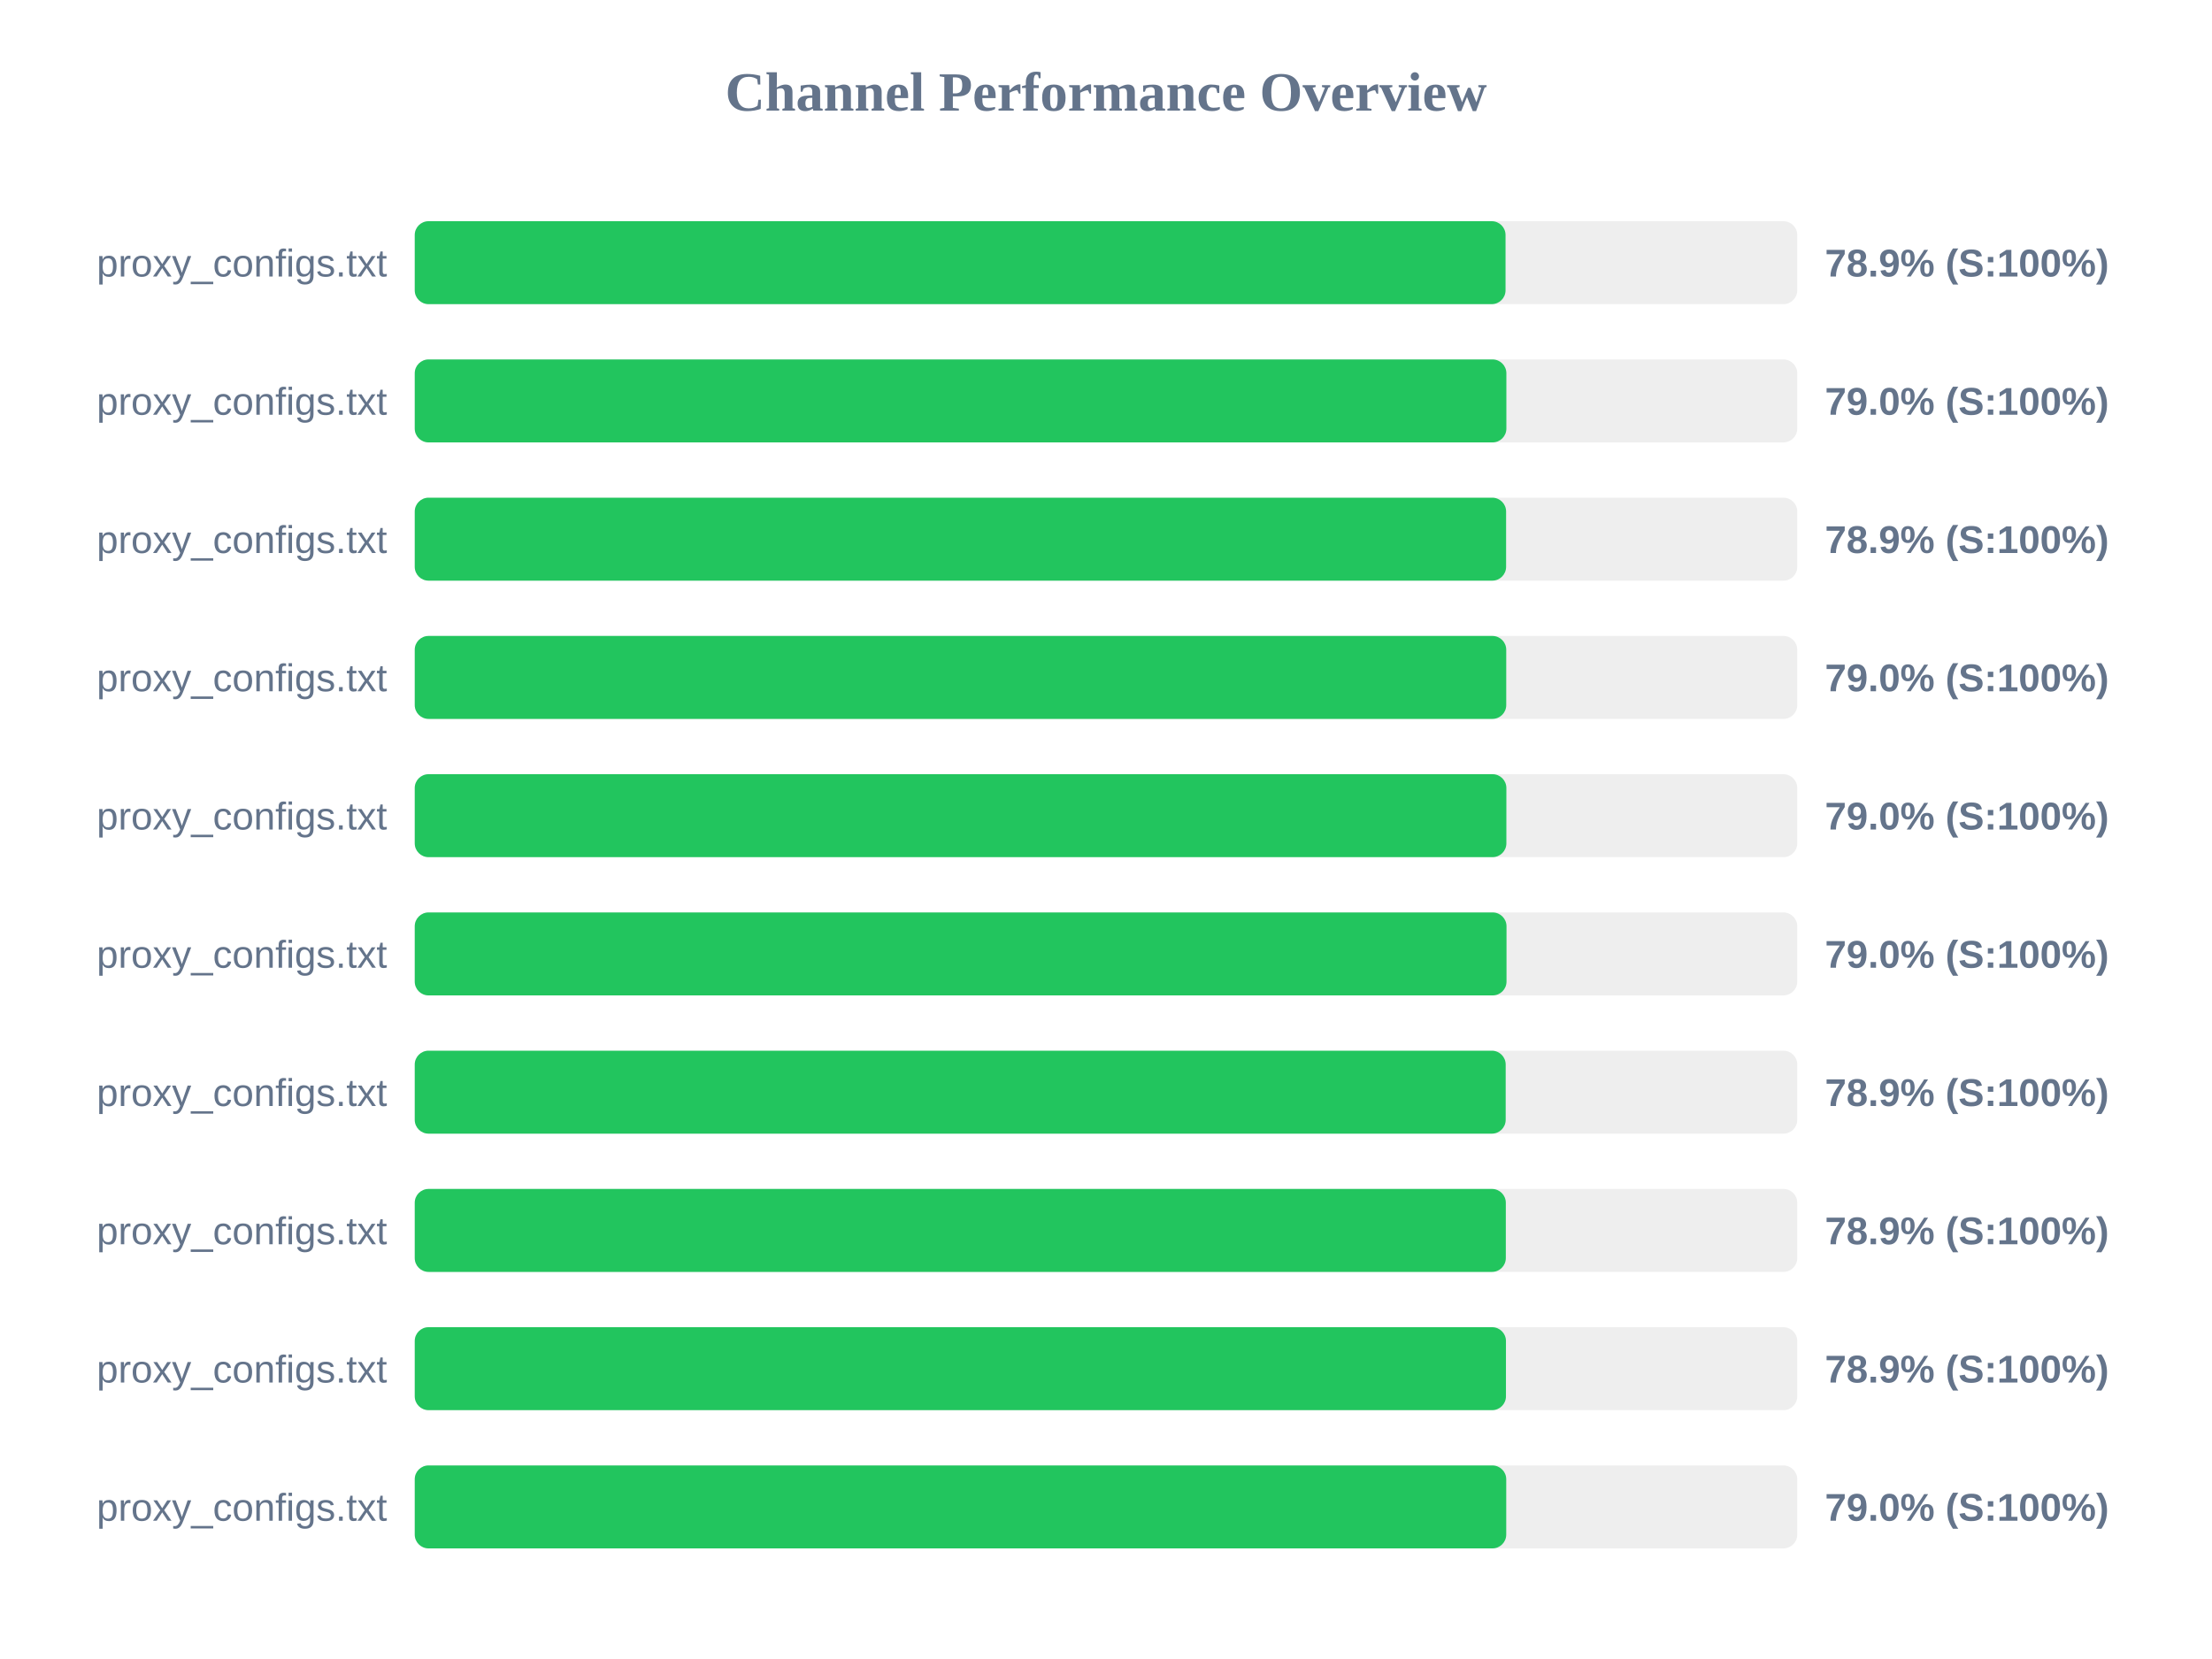
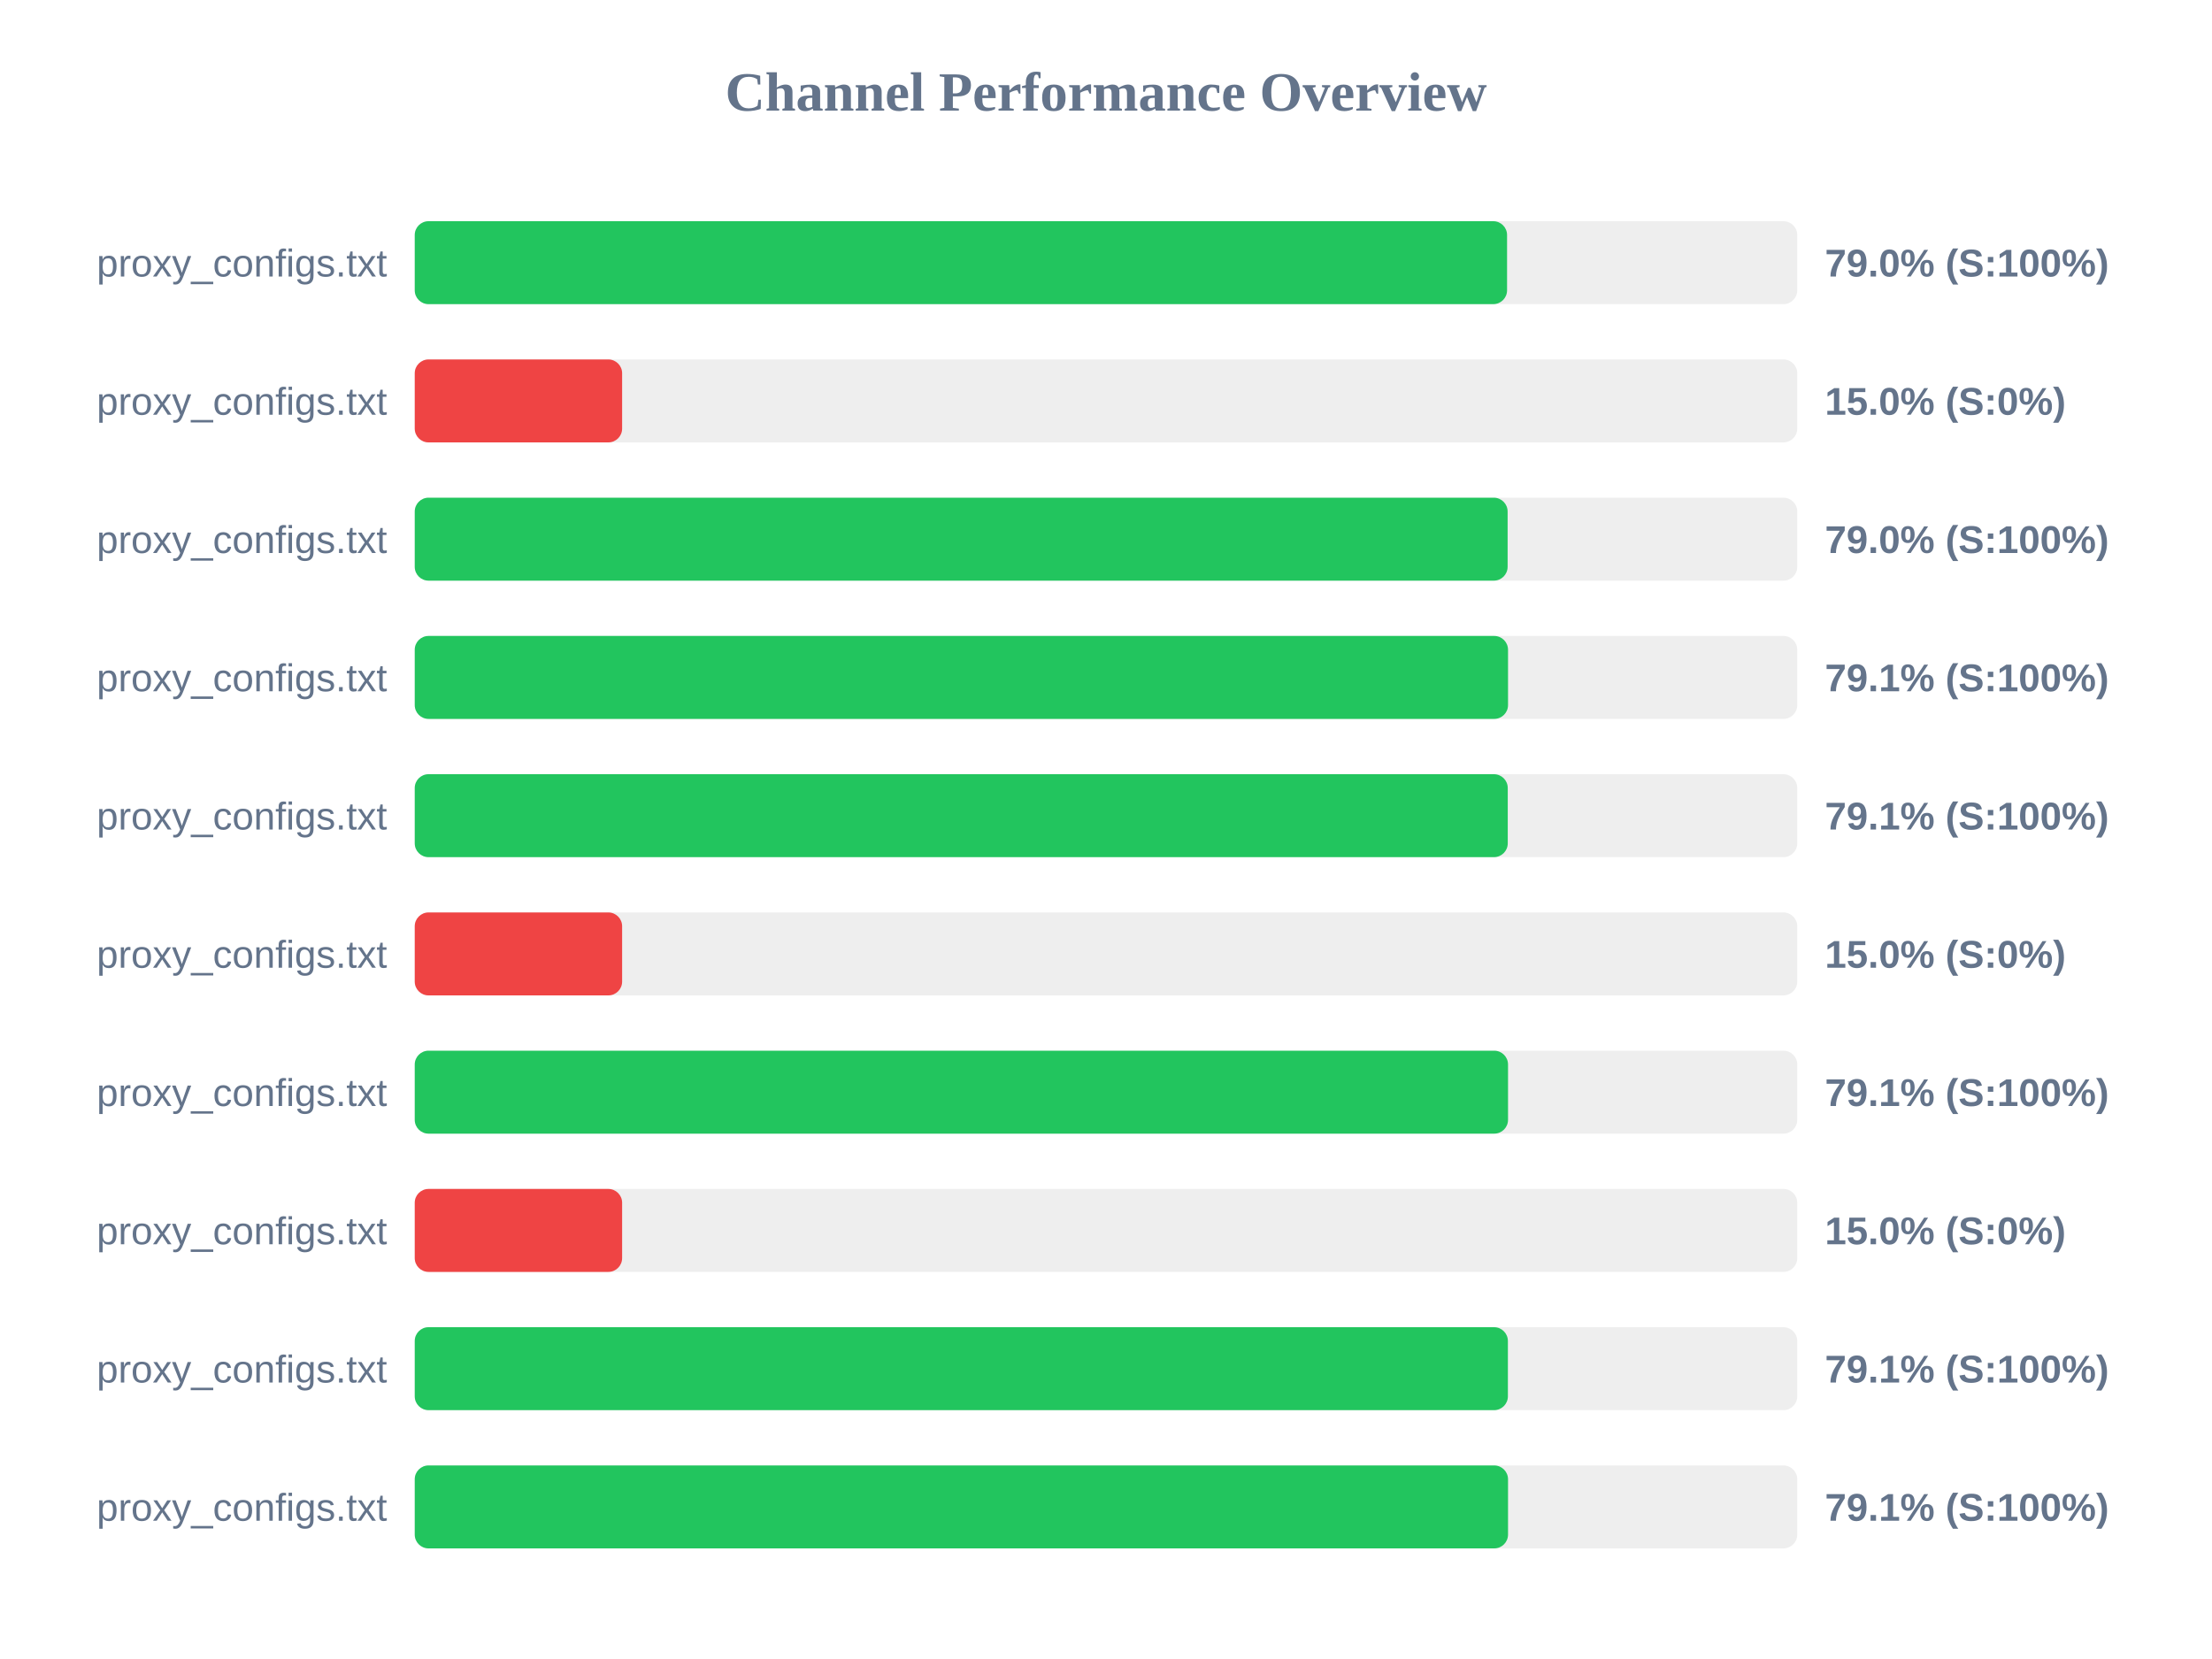
<svg xmlns="http://www.w3.org/2000/svg" width="800" height="600" version="1.1">
  <style>
        .row { font: 14px Arial; fill: #64748b; }
        .score { font: bold 14px Arial; fill: #64748b; }
    </style>
  <text x="400" y="40" text-anchor="middle" font-size="20px" font-weight="bold" fill="#64748b">Channel Performance Overview</text>
  <rect x="150" y="80" width="500" height="30" fill="#eee" rx="5" />
-   <rect x="150" y="80" width="394.5" height="30" fill="#22c55e" rx="5" />
+   <rect x="150" y="80" width="395.05" height="30" fill="#22c55e" rx="5" />
  <text x="140" y="100" text-anchor="end" class="row">proxy_configs.txt</text>
-   <text x="660" y="100" text-anchor="start" class="score">78.9% (S:100%)</text>
+   <text x="660" y="100" text-anchor="start" class="score">79.0% (S:100%)</text>
  <rect x="150" y="130" width="500" height="30" fill="#eee" rx="5" />
-   <rect x="150" y="130" width="394.8" height="30" fill="#22c55e" rx="5" />
+   <rect x="150" y="130" width="75.0" height="30" fill="#ef4444" rx="5" />
  <text x="140" y="150" text-anchor="end" class="row">proxy_configs.txt</text>
-   <text x="660" y="150" text-anchor="start" class="score">79.0% (S:100%)</text>
+   <text x="660" y="150" text-anchor="start" class="score">15.0% (S:0%)</text>
  <rect x="150" y="180" width="500" height="30" fill="#eee" rx="5" />
-   <rect x="150" y="180" width="394.7" height="30" fill="#22c55e" rx="5" />
+   <rect x="150" y="180" width="395.25" height="30" fill="#22c55e" rx="5" />
  <text x="140" y="200" text-anchor="end" class="row">proxy_configs.txt</text>
-   <text x="660" y="200" text-anchor="start" class="score">78.9% (S:100%)</text>
+   <text x="660" y="200" text-anchor="start" class="score">79.0% (S:100%)</text>
  <rect x="150" y="230" width="500" height="30" fill="#eee" rx="5" />
-   <rect x="150" y="230" width="394.75" height="30" fill="#22c55e" rx="5" />
+   <rect x="150" y="230" width="395.4" height="30" fill="#22c55e" rx="5" />
  <text x="140" y="250" text-anchor="end" class="row">proxy_configs.txt</text>
-   <text x="660" y="250" text-anchor="start" class="score">79.0% (S:100%)</text>
+   <text x="660" y="250" text-anchor="start" class="score">79.1% (S:100%)</text>
  <rect x="150" y="280" width="500" height="30" fill="#eee" rx="5" />
-   <rect x="150" y="280" width="394.8" height="30" fill="#22c55e" rx="5" />
+   <rect x="150" y="280" width="395.3" height="30" fill="#22c55e" rx="5" />
  <text x="140" y="300" text-anchor="end" class="row">proxy_configs.txt</text>
-   <text x="660" y="300" text-anchor="start" class="score">79.0% (S:100%)</text>
+   <text x="660" y="300" text-anchor="start" class="score">79.1% (S:100%)</text>
  <rect x="150" y="330" width="500" height="30" fill="#eee" rx="5" />
-   <rect x="150" y="330" width="394.85" height="30" fill="#22c55e" rx="5" />
+   <rect x="150" y="330" width="75.0" height="30" fill="#ef4444" rx="5" />
  <text x="140" y="350" text-anchor="end" class="row">proxy_configs.txt</text>
-   <text x="660" y="350" text-anchor="start" class="score">79.0% (S:100%)</text>
+   <text x="660" y="350" text-anchor="start" class="score">15.0% (S:0%)</text>
  <rect x="150" y="380" width="500" height="30" fill="#eee" rx="5" />
-   <rect x="150" y="380" width="394.55" height="30" fill="#22c55e" rx="5" />
+   <rect x="150" y="380" width="395.4" height="30" fill="#22c55e" rx="5" />
  <text x="140" y="400" text-anchor="end" class="row">proxy_configs.txt</text>
-   <text x="660" y="400" text-anchor="start" class="score">78.9% (S:100%)</text>
+   <text x="660" y="400" text-anchor="start" class="score">79.1% (S:100%)</text>
  <rect x="150" y="430" width="500" height="30" fill="#eee" rx="5" />
-   <rect x="150" y="430" width="394.6" height="30" fill="#22c55e" rx="5" />
+   <rect x="150" y="430" width="75.0" height="30" fill="#ef4444" rx="5" />
  <text x="140" y="450" text-anchor="end" class="row">proxy_configs.txt</text>
-   <text x="660" y="450" text-anchor="start" class="score">78.9% (S:100%)</text>
+   <text x="660" y="450" text-anchor="start" class="score">15.0% (S:0%)</text>
  <rect x="150" y="480" width="500" height="30" fill="#eee" rx="5" />
-   <rect x="150" y="480" width="394.65" height="30" fill="#22c55e" rx="5" />
+   <rect x="150" y="480" width="395.35" height="30" fill="#22c55e" rx="5" />
  <text x="140" y="500" text-anchor="end" class="row">proxy_configs.txt</text>
-   <text x="660" y="500" text-anchor="start" class="score">78.9% (S:100%)</text>
+   <text x="660" y="500" text-anchor="start" class="score">79.1% (S:100%)</text>
  <rect x="150" y="530" width="500" height="30" fill="#eee" rx="5" />
-   <rect x="150" y="530" width="394.75" height="30" fill="#22c55e" rx="5" />
+   <rect x="150" y="530" width="395.4" height="30" fill="#22c55e" rx="5" />
  <text x="140" y="550" text-anchor="end" class="row">proxy_configs.txt</text>
-   <text x="660" y="550" text-anchor="start" class="score">79.0% (S:100%)</text>
+   <text x="660" y="550" text-anchor="start" class="score">79.1% (S:100%)</text>
</svg>
